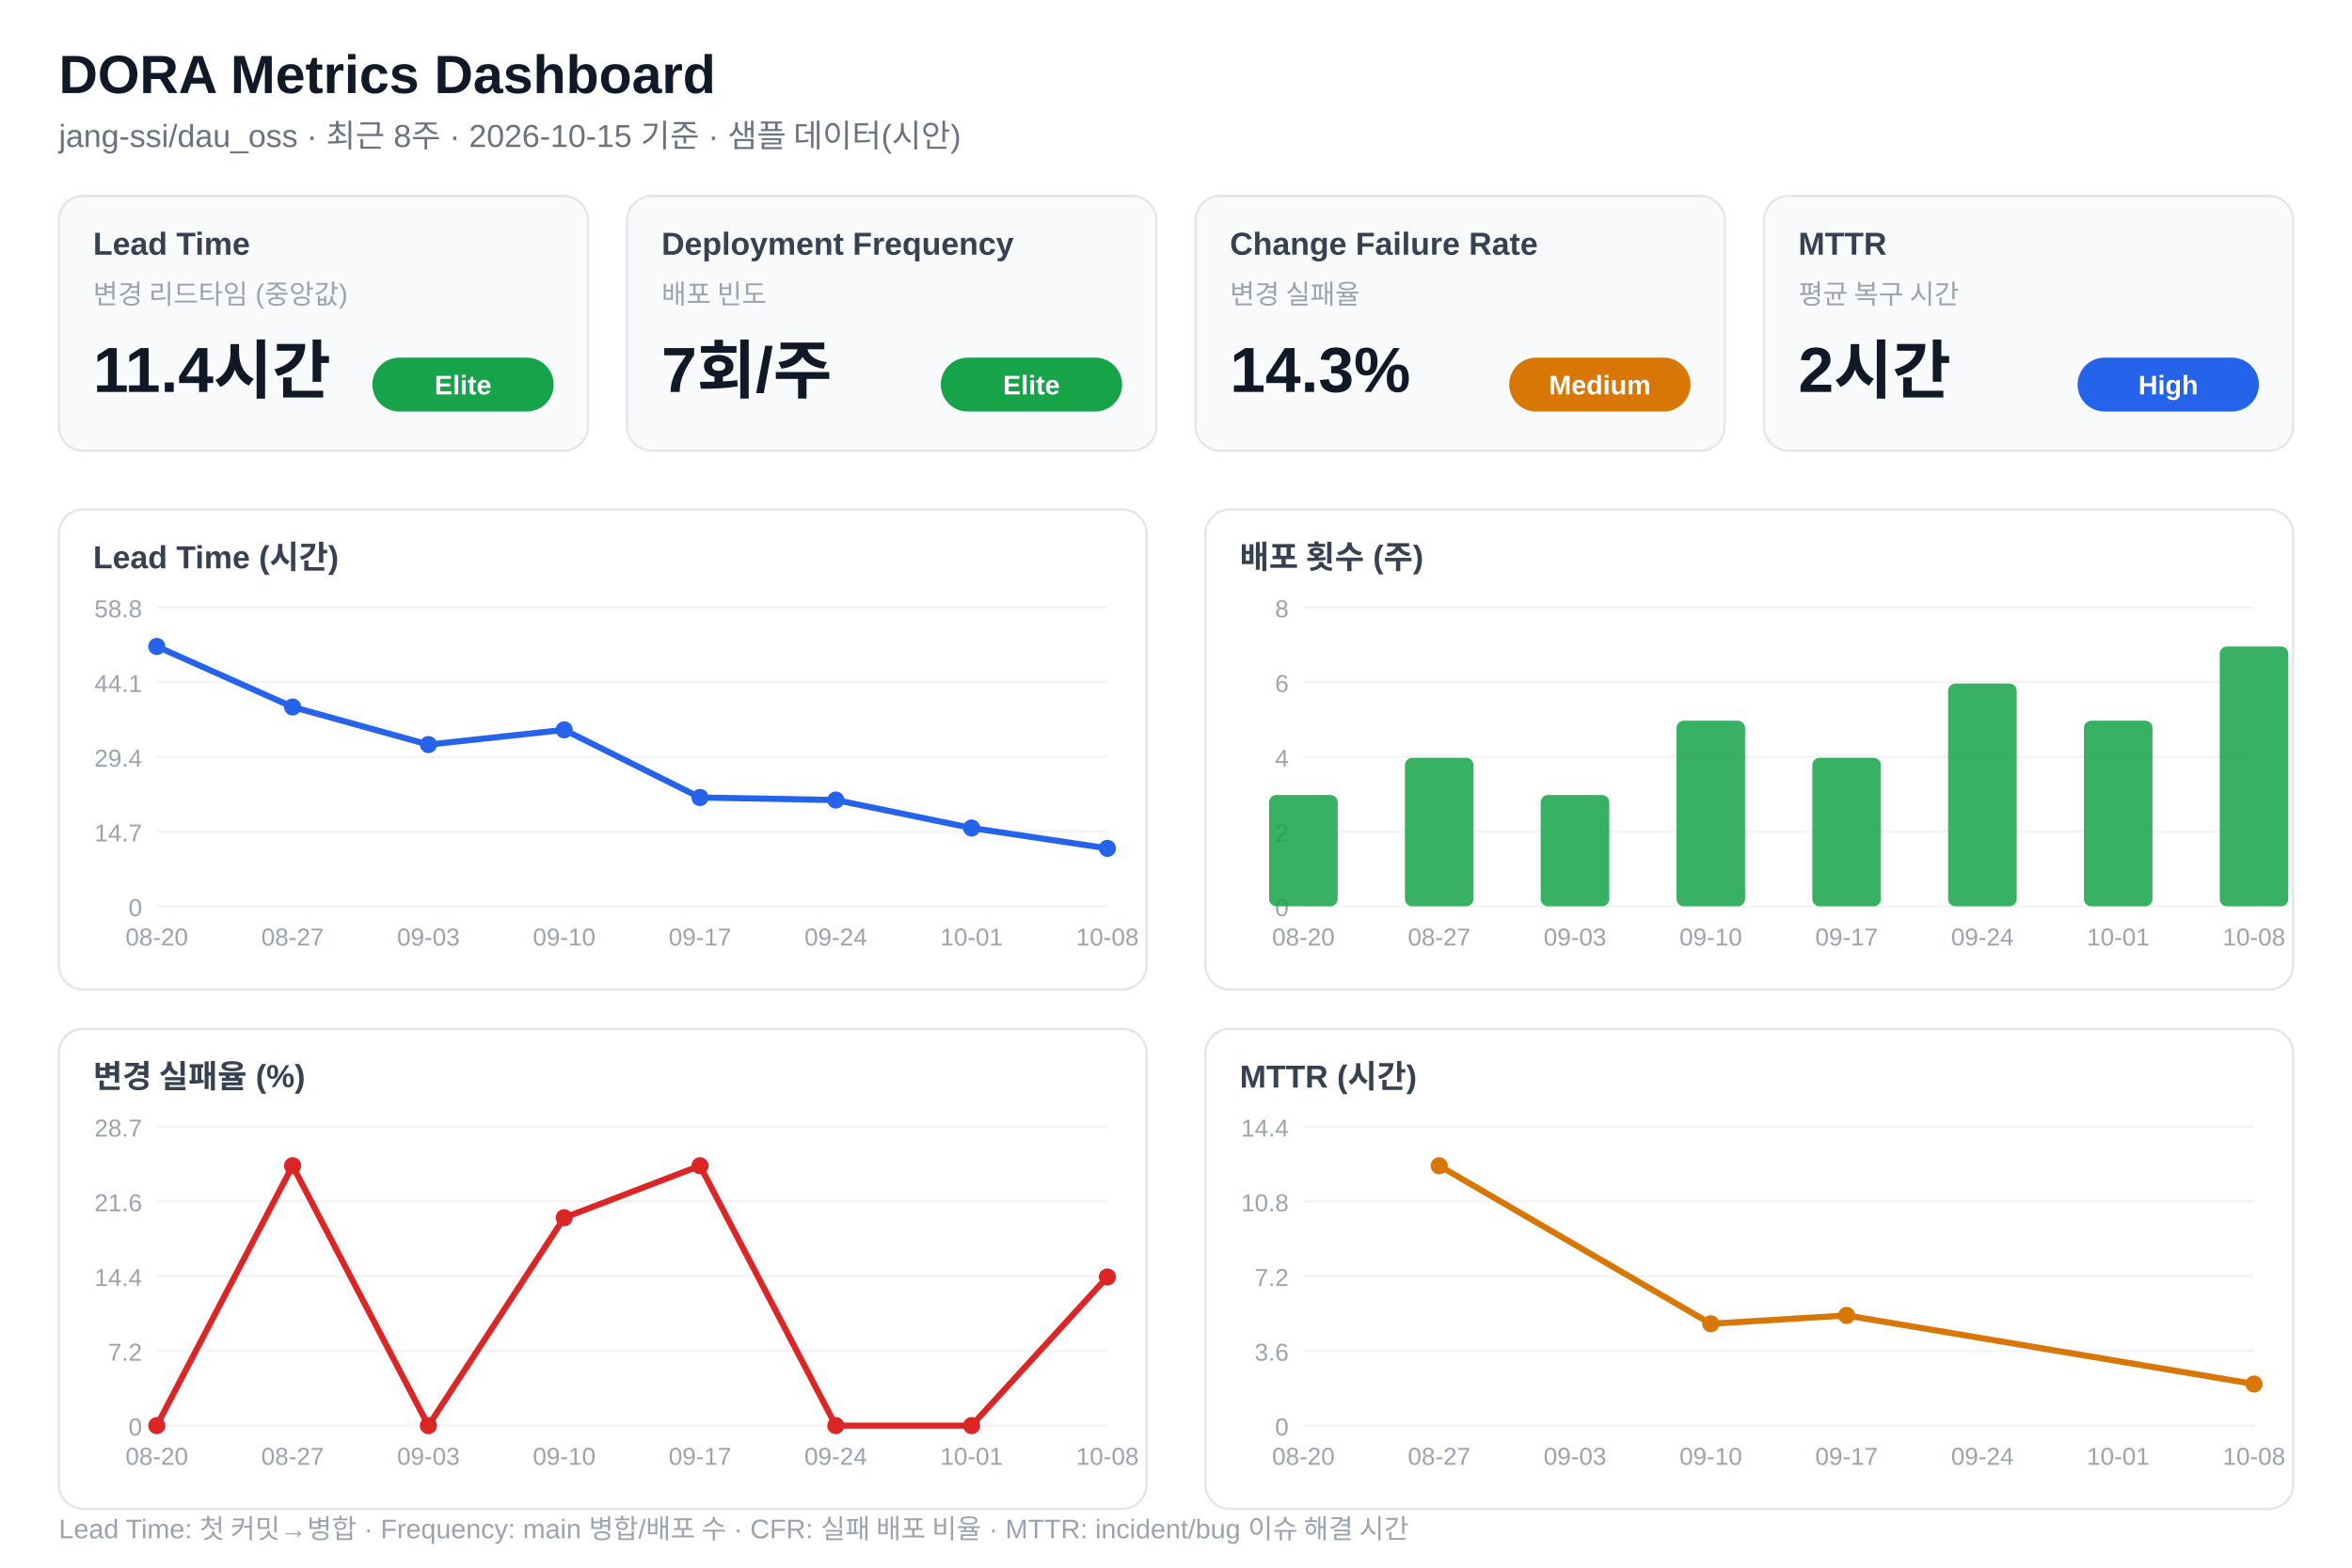
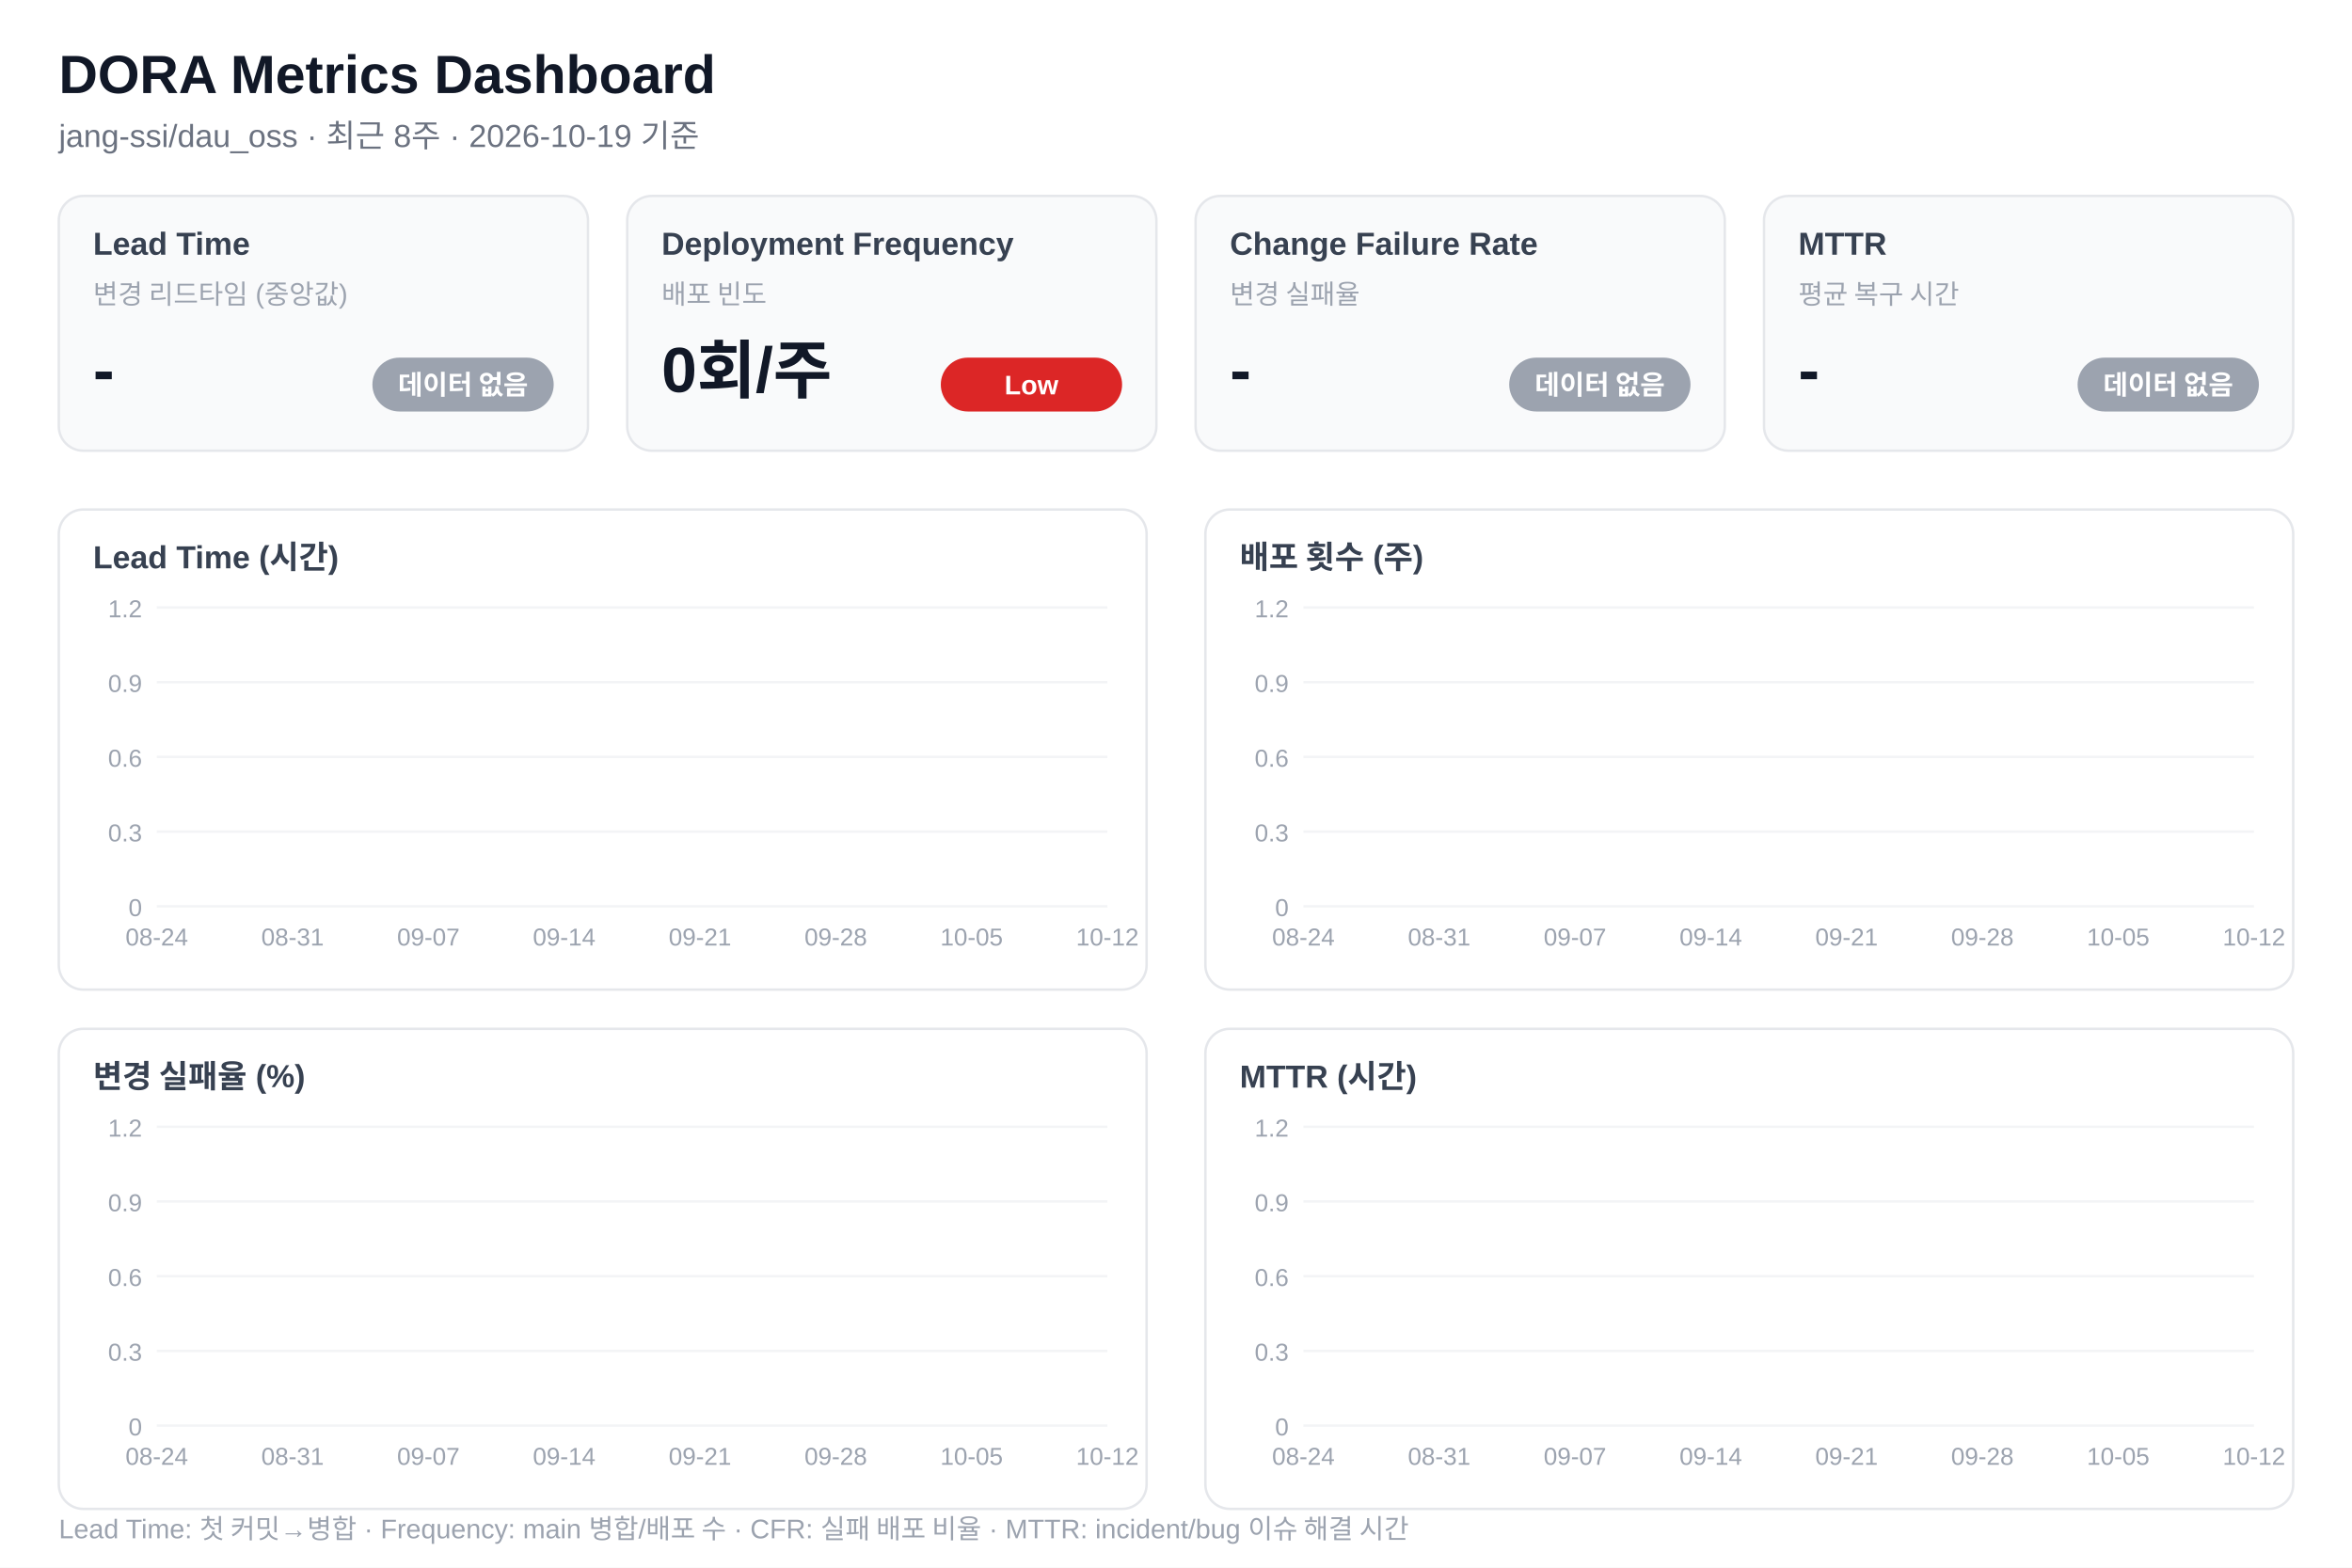
<svg xmlns="http://www.w3.org/2000/svg" width="960" height="640" viewBox="0 0 960 640" font-family="'Segoe UI','Malgun Gothic',Arial,sans-serif">
  <rect width="960" height="640" fill="#ffffff" />
  <text x="24" y="38" font-size="22" font-weight="700" fill="#111827">DORA Metrics Dashboard</text>
-   <text x="24" y="60" font-size="13" fill="#6b7280">jang-ssi/dau_oss · 최근 8주 · 2026-10-15 기준 · 샘플 데이터(시안)</text>
+   <text x="24" y="60" font-size="13" fill="#6b7280">jang-ssi/dau_oss · 최근 8주 · 2026-10-19 기준</text>
  <rect x="24" y="80" width="216" height="104" rx="10" fill="#f9fafb" stroke="#e5e7eb" />
  <text x="38" y="104" font-size="13" font-weight="600" fill="#374151">Lead Time</text>
  <text x="38" y="124" font-size="11" fill="#9ca3af">변경 리드타임 (중앙값)</text>
-   <text x="38" y="160" font-size="26" font-weight="700" fill="#111827">11.4시간</text>
-   <rect x="152" y="146" width="74" height="22" rx="11" fill="#16a34a" />
-   <text x="189" y="161" font-size="11" font-weight="600" fill="#fff" text-anchor="middle">Elite</text>
+   <text x="38" y="160" font-size="26" font-weight="700" fill="#111827">-</text>
+   <rect x="152" y="146" width="74" height="22" rx="11" fill="#9ca3af" />
+   <text x="189" y="161" font-size="11" font-weight="600" fill="#fff" text-anchor="middle">데이터 없음</text>
  <rect x="256" y="80" width="216" height="104" rx="10" fill="#f9fafb" stroke="#e5e7eb" />
  <text x="270" y="104" font-size="13" font-weight="600" fill="#374151">Deployment Frequency</text>
  <text x="270" y="124" font-size="11" fill="#9ca3af">배포 빈도</text>
-   <text x="270" y="160" font-size="26" font-weight="700" fill="#111827">7회/주</text>
-   <rect x="384" y="146" width="74" height="22" rx="11" fill="#16a34a" />
-   <text x="421" y="161" font-size="11" font-weight="600" fill="#fff" text-anchor="middle">Elite</text>
+   <text x="270" y="160" font-size="26" font-weight="700" fill="#111827">0회/주</text>
+   <rect x="384" y="146" width="74" height="22" rx="11" fill="#dc2626" />
+   <text x="421" y="161" font-size="11" font-weight="600" fill="#fff" text-anchor="middle">Low</text>
  <rect x="488" y="80" width="216" height="104" rx="10" fill="#f9fafb" stroke="#e5e7eb" />
  <text x="502" y="104" font-size="13" font-weight="600" fill="#374151">Change Failure Rate</text>
  <text x="502" y="124" font-size="11" fill="#9ca3af">변경 실패율</text>
-   <text x="502" y="160" font-size="26" font-weight="700" fill="#111827">14.3%</text>
-   <rect x="616" y="146" width="74" height="22" rx="11" fill="#d97706" />
-   <text x="653" y="161" font-size="11" font-weight="600" fill="#fff" text-anchor="middle">Medium</text>
+   <text x="502" y="160" font-size="26" font-weight="700" fill="#111827">-</text>
+   <rect x="616" y="146" width="74" height="22" rx="11" fill="#9ca3af" />
+   <text x="653" y="161" font-size="11" font-weight="600" fill="#fff" text-anchor="middle">데이터 없음</text>
  <rect x="720" y="80" width="216" height="104" rx="10" fill="#f9fafb" stroke="#e5e7eb" />
  <text x="734" y="104" font-size="13" font-weight="600" fill="#374151">MTTR</text>
  <text x="734" y="124" font-size="11" fill="#9ca3af">평균 복구 시간</text>
-   <text x="734" y="160" font-size="26" font-weight="700" fill="#111827">2시간</text>
-   <rect x="848" y="146" width="74" height="22" rx="11" fill="#2563eb" />
-   <text x="885" y="161" font-size="11" font-weight="600" fill="#fff" text-anchor="middle">High</text>
+   <text x="734" y="160" font-size="26" font-weight="700" fill="#111827">-</text>
+   <rect x="848" y="146" width="74" height="22" rx="11" fill="#9ca3af" />
+   <text x="885" y="161" font-size="11" font-weight="600" fill="#fff" text-anchor="middle">데이터 없음</text>
  <rect x="24" y="208" width="444" height="196" rx="10" fill="#fff" stroke="#e5e7eb" />
  <text x="38" y="232" font-size="13" font-weight="600" fill="#374151">Lead Time (시간)</text>
  <line x1="64" y1="370" x2="452" y2="370" stroke="#f3f4f6" />
  <text x="58" y="374" font-size="10" fill="#9ca3af" text-anchor="end">0</text>
  <line x1="64" y1="339.5" x2="452" y2="339.5" stroke="#f3f4f6" />
-   <text x="58" y="343.5" font-size="10" fill="#9ca3af" text-anchor="end">14.7</text>
+   <text x="58" y="343.5" font-size="10" fill="#9ca3af" text-anchor="end">0.3</text>
  <line x1="64" y1="309" x2="452" y2="309" stroke="#f3f4f6" />
-   <text x="58" y="313" font-size="10" fill="#9ca3af" text-anchor="end">29.4</text>
+   <text x="58" y="313" font-size="10" fill="#9ca3af" text-anchor="end">0.6</text>
  <line x1="64" y1="278.5" x2="452" y2="278.5" stroke="#f3f4f6" />
-   <text x="58" y="282.5" font-size="10" fill="#9ca3af" text-anchor="end">44.1</text>
+   <text x="58" y="282.5" font-size="10" fill="#9ca3af" text-anchor="end">0.9</text>
  <line x1="64" y1="248" x2="452" y2="248" stroke="#f3f4f6" />
-   <text x="58" y="252" font-size="10" fill="#9ca3af" text-anchor="end">58.8</text>
-   <polyline points="64,263.913 119.429,288.618 174.857,303.981 230.286,297.961 285.714,325.572 341.143,326.61 396.571,338.029 452,346.333" fill="none" stroke="#2563eb" stroke-width="2.5" stroke-linejoin="round" />
-   <circle cx="64" cy="263.913" r="3.5" fill="#2563eb" />
-   <circle cx="119.429" cy="288.618" r="3.5" fill="#2563eb" />
-   <circle cx="174.857" cy="303.981" r="3.5" fill="#2563eb" />
-   <circle cx="230.286" cy="297.961" r="3.5" fill="#2563eb" />
-   <circle cx="285.714" cy="325.572" r="3.5" fill="#2563eb" />
-   <circle cx="341.143" cy="326.61" r="3.5" fill="#2563eb" />
-   <circle cx="396.571" cy="338.029" r="3.5" fill="#2563eb" />
-   <circle cx="452" cy="346.333" r="3.5" fill="#2563eb" />
-   <text x="64" y="386" font-size="10" fill="#9ca3af" text-anchor="middle">08-20</text>
-   <text x="119.429" y="386" font-size="10" fill="#9ca3af" text-anchor="middle">08-27</text>
-   <text x="174.857" y="386" font-size="10" fill="#9ca3af" text-anchor="middle">09-03</text>
-   <text x="230.286" y="386" font-size="10" fill="#9ca3af" text-anchor="middle">09-10</text>
-   <text x="285.714" y="386" font-size="10" fill="#9ca3af" text-anchor="middle">09-17</text>
-   <text x="341.143" y="386" font-size="10" fill="#9ca3af" text-anchor="middle">09-24</text>
-   <text x="396.571" y="386" font-size="10" fill="#9ca3af" text-anchor="middle">10-01</text>
-   <text x="452" y="386" font-size="10" fill="#9ca3af" text-anchor="middle">10-08</text>
+   <text x="58" y="252" font-size="10" fill="#9ca3af" text-anchor="end">1.2</text>
+   <text x="64" y="386" font-size="10" fill="#9ca3af" text-anchor="middle">08-24</text>
+   <text x="119.429" y="386" font-size="10" fill="#9ca3af" text-anchor="middle">08-31</text>
+   <text x="174.857" y="386" font-size="10" fill="#9ca3af" text-anchor="middle">09-07</text>
+   <text x="230.286" y="386" font-size="10" fill="#9ca3af" text-anchor="middle">09-14</text>
+   <text x="285.714" y="386" font-size="10" fill="#9ca3af" text-anchor="middle">09-21</text>
+   <text x="341.143" y="386" font-size="10" fill="#9ca3af" text-anchor="middle">09-28</text>
+   <text x="396.571" y="386" font-size="10" fill="#9ca3af" text-anchor="middle">10-05</text>
+   <text x="452" y="386" font-size="10" fill="#9ca3af" text-anchor="middle">10-12</text>
  <rect x="492" y="208" width="444" height="196" rx="10" fill="#fff" stroke="#e5e7eb" />
  <text x="506" y="232" font-size="13" font-weight="600" fill="#374151">배포 횟수 (주)</text>
  <line x1="532" y1="370" x2="920" y2="370" stroke="#f3f4f6" />
  <text x="526" y="374" font-size="10" fill="#9ca3af" text-anchor="end">0</text>
  <line x1="532" y1="339.5" x2="920" y2="339.5" stroke="#f3f4f6" />
-   <text x="526" y="343.5" font-size="10" fill="#9ca3af" text-anchor="end">2</text>
+   <text x="526" y="343.5" font-size="10" fill="#9ca3af" text-anchor="end">0.3</text>
  <line x1="532" y1="309" x2="920" y2="309" stroke="#f3f4f6" />
-   <text x="526" y="313" font-size="10" fill="#9ca3af" text-anchor="end">4</text>
+   <text x="526" y="313" font-size="10" fill="#9ca3af" text-anchor="end">0.6</text>
  <line x1="532" y1="278.5" x2="920" y2="278.5" stroke="#f3f4f6" />
-   <text x="526" y="282.5" font-size="10" fill="#9ca3af" text-anchor="end">6</text>
+   <text x="526" y="282.5" font-size="10" fill="#9ca3af" text-anchor="end">0.9</text>
  <line x1="532" y1="248" x2="920" y2="248" stroke="#f3f4f6" />
-   <text x="526" y="252" font-size="10" fill="#9ca3af" text-anchor="end">8</text>
-   <rect x="518" y="324.534" width="28" height="45.466" rx="3" fill="#16a34a" opacity="0.85" />
-   <rect x="573.429" y="309.379" width="28" height="60.621" rx="3" fill="#16a34a" opacity="0.85" />
-   <rect x="628.857" y="324.534" width="28" height="45.466" rx="3" fill="#16a34a" opacity="0.85" />
-   <rect x="684.286" y="294.224" width="28" height="75.776" rx="3" fill="#16a34a" opacity="0.85" />
-   <rect x="739.714" y="309.379" width="28" height="60.621" rx="3" fill="#16a34a" opacity="0.85" />
-   <rect x="795.143" y="279.068" width="28" height="90.932" rx="3" fill="#16a34a" opacity="0.85" />
-   <rect x="850.571" y="294.224" width="28" height="75.776" rx="3" fill="#16a34a" opacity="0.85" />
-   <rect x="906" y="263.913" width="28" height="106.087" rx="3" fill="#16a34a" opacity="0.85" />
-   <text x="532" y="386" font-size="10" fill="#9ca3af" text-anchor="middle">08-20</text>
-   <text x="587.429" y="386" font-size="10" fill="#9ca3af" text-anchor="middle">08-27</text>
-   <text x="642.857" y="386" font-size="10" fill="#9ca3af" text-anchor="middle">09-03</text>
-   <text x="698.286" y="386" font-size="10" fill="#9ca3af" text-anchor="middle">09-10</text>
-   <text x="753.714" y="386" font-size="10" fill="#9ca3af" text-anchor="middle">09-17</text>
-   <text x="809.143" y="386" font-size="10" fill="#9ca3af" text-anchor="middle">09-24</text>
-   <text x="864.571" y="386" font-size="10" fill="#9ca3af" text-anchor="middle">10-01</text>
-   <text x="920" y="386" font-size="10" fill="#9ca3af" text-anchor="middle">10-08</text>
+   <text x="526" y="252" font-size="10" fill="#9ca3af" text-anchor="end">1.2</text>
+   <rect x="518" y="370" width="28" height="0" rx="3" fill="#16a34a" opacity="0.85" />
+   <rect x="573.429" y="370" width="28" height="0" rx="3" fill="#16a34a" opacity="0.85" />
+   <rect x="628.857" y="370" width="28" height="0" rx="3" fill="#16a34a" opacity="0.85" />
+   <rect x="684.286" y="370" width="28" height="0" rx="3" fill="#16a34a" opacity="0.85" />
+   <rect x="739.714" y="370" width="28" height="0" rx="3" fill="#16a34a" opacity="0.85" />
+   <rect x="795.143" y="370" width="28" height="0" rx="3" fill="#16a34a" opacity="0.85" />
+   <rect x="850.571" y="370" width="28" height="0" rx="3" fill="#16a34a" opacity="0.85" />
+   <rect x="906" y="370" width="28" height="0" rx="3" fill="#16a34a" opacity="0.85" />
+   <text x="532" y="386" font-size="10" fill="#9ca3af" text-anchor="middle">08-24</text>
+   <text x="587.429" y="386" font-size="10" fill="#9ca3af" text-anchor="middle">08-31</text>
+   <text x="642.857" y="386" font-size="10" fill="#9ca3af" text-anchor="middle">09-07</text>
+   <text x="698.286" y="386" font-size="10" fill="#9ca3af" text-anchor="middle">09-14</text>
+   <text x="753.714" y="386" font-size="10" fill="#9ca3af" text-anchor="middle">09-21</text>
+   <text x="809.143" y="386" font-size="10" fill="#9ca3af" text-anchor="middle">09-28</text>
+   <text x="864.571" y="386" font-size="10" fill="#9ca3af" text-anchor="middle">10-05</text>
+   <text x="920" y="386" font-size="10" fill="#9ca3af" text-anchor="middle">10-12</text>
  <rect x="24" y="420" width="444" height="196" rx="10" fill="#fff" stroke="#e5e7eb" />
  <text x="38" y="444" font-size="13" font-weight="600" fill="#374151">변경 실패율 (%)</text>
  <line x1="64" y1="582" x2="452" y2="582" stroke="#f3f4f6" />
  <text x="58" y="586" font-size="10" fill="#9ca3af" text-anchor="end">0</text>
  <line x1="64" y1="551.5" x2="452" y2="551.5" stroke="#f3f4f6" />
-   <text x="58" y="555.5" font-size="10" fill="#9ca3af" text-anchor="end">7.2</text>
+   <text x="58" y="555.5" font-size="10" fill="#9ca3af" text-anchor="end">0.3</text>
  <line x1="64" y1="521" x2="452" y2="521" stroke="#f3f4f6" />
-   <text x="58" y="525" font-size="10" fill="#9ca3af" text-anchor="end">14.4</text>
+   <text x="58" y="525" font-size="10" fill="#9ca3af" text-anchor="end">0.6</text>
  <line x1="64" y1="490.5" x2="452" y2="490.5" stroke="#f3f4f6" />
-   <text x="58" y="494.5" font-size="10" fill="#9ca3af" text-anchor="end">21.6</text>
+   <text x="58" y="494.5" font-size="10" fill="#9ca3af" text-anchor="end">0.9</text>
  <line x1="64" y1="460" x2="452" y2="460" stroke="#f3f4f6" />
-   <text x="58" y="464" font-size="10" fill="#9ca3af" text-anchor="end">28.7</text>
-   <polyline points="64,582 119.429,475.913 174.857,582 230.286,497.13 285.714,475.913 341.143,582 396.571,582 452,521.318" fill="none" stroke="#dc2626" stroke-width="2.5" stroke-linejoin="round" />
-   <circle cx="64" cy="582" r="3.5" fill="#dc2626" />
-   <circle cx="119.429" cy="475.913" r="3.5" fill="#dc2626" />
-   <circle cx="174.857" cy="582" r="3.5" fill="#dc2626" />
-   <circle cx="230.286" cy="497.13" r="3.5" fill="#dc2626" />
-   <circle cx="285.714" cy="475.913" r="3.5" fill="#dc2626" />
-   <circle cx="341.143" cy="582" r="3.5" fill="#dc2626" />
-   <circle cx="396.571" cy="582" r="3.5" fill="#dc2626" />
-   <circle cx="452" cy="521.318" r="3.5" fill="#dc2626" />
-   <text x="64" y="598" font-size="10" fill="#9ca3af" text-anchor="middle">08-20</text>
-   <text x="119.429" y="598" font-size="10" fill="#9ca3af" text-anchor="middle">08-27</text>
-   <text x="174.857" y="598" font-size="10" fill="#9ca3af" text-anchor="middle">09-03</text>
-   <text x="230.286" y="598" font-size="10" fill="#9ca3af" text-anchor="middle">09-10</text>
-   <text x="285.714" y="598" font-size="10" fill="#9ca3af" text-anchor="middle">09-17</text>
-   <text x="341.143" y="598" font-size="10" fill="#9ca3af" text-anchor="middle">09-24</text>
-   <text x="396.571" y="598" font-size="10" fill="#9ca3af" text-anchor="middle">10-01</text>
-   <text x="452" y="598" font-size="10" fill="#9ca3af" text-anchor="middle">10-08</text>
+   <text x="58" y="464" font-size="10" fill="#9ca3af" text-anchor="end">1.2</text>
+   <text x="64" y="598" font-size="10" fill="#9ca3af" text-anchor="middle">08-24</text>
+   <text x="119.429" y="598" font-size="10" fill="#9ca3af" text-anchor="middle">08-31</text>
+   <text x="174.857" y="598" font-size="10" fill="#9ca3af" text-anchor="middle">09-07</text>
+   <text x="230.286" y="598" font-size="10" fill="#9ca3af" text-anchor="middle">09-14</text>
+   <text x="285.714" y="598" font-size="10" fill="#9ca3af" text-anchor="middle">09-21</text>
+   <text x="341.143" y="598" font-size="10" fill="#9ca3af" text-anchor="middle">09-28</text>
+   <text x="396.571" y="598" font-size="10" fill="#9ca3af" text-anchor="middle">10-05</text>
+   <text x="452" y="598" font-size="10" fill="#9ca3af" text-anchor="middle">10-12</text>
  <rect x="492" y="420" width="444" height="196" rx="10" fill="#fff" stroke="#e5e7eb" />
  <text x="506" y="444" font-size="13" font-weight="600" fill="#374151">MTTR (시간)</text>
  <line x1="532" y1="582" x2="920" y2="582" stroke="#f3f4f6" />
  <text x="526" y="586" font-size="10" fill="#9ca3af" text-anchor="end">0</text>
  <line x1="532" y1="551.5" x2="920" y2="551.5" stroke="#f3f4f6" />
-   <text x="526" y="555.5" font-size="10" fill="#9ca3af" text-anchor="end">3.6</text>
+   <text x="526" y="555.5" font-size="10" fill="#9ca3af" text-anchor="end">0.3</text>
  <line x1="532" y1="521" x2="920" y2="521" stroke="#f3f4f6" />
-   <text x="526" y="525" font-size="10" fill="#9ca3af" text-anchor="end">7.2</text>
+   <text x="526" y="525" font-size="10" fill="#9ca3af" text-anchor="end">0.6</text>
  <line x1="532" y1="490.5" x2="920" y2="490.5" stroke="#f3f4f6" />
-   <text x="526" y="494.5" font-size="10" fill="#9ca3af" text-anchor="end">10.8</text>
+   <text x="526" y="494.5" font-size="10" fill="#9ca3af" text-anchor="end">0.9</text>
  <line x1="532" y1="460" x2="920" y2="460" stroke="#f3f4f6" />
-   <text x="526" y="464" font-size="10" fill="#9ca3af" text-anchor="end">14.4</text>
-   <polyline points="587.429,475.913 698.286,540.414 753.714,537.019 920,565.026" fill="none" stroke="#d97706" stroke-width="2.5" stroke-linejoin="round" />
-   <circle cx="587.429" cy="475.913" r="3.5" fill="#d97706" />
-   <circle cx="698.286" cy="540.414" r="3.5" fill="#d97706" />
-   <circle cx="753.714" cy="537.019" r="3.5" fill="#d97706" />
-   <circle cx="920" cy="565.026" r="3.5" fill="#d97706" />
-   <text x="532" y="598" font-size="10" fill="#9ca3af" text-anchor="middle">08-20</text>
-   <text x="587.429" y="598" font-size="10" fill="#9ca3af" text-anchor="middle">08-27</text>
-   <text x="642.857" y="598" font-size="10" fill="#9ca3af" text-anchor="middle">09-03</text>
-   <text x="698.286" y="598" font-size="10" fill="#9ca3af" text-anchor="middle">09-10</text>
-   <text x="753.714" y="598" font-size="10" fill="#9ca3af" text-anchor="middle">09-17</text>
-   <text x="809.143" y="598" font-size="10" fill="#9ca3af" text-anchor="middle">09-24</text>
-   <text x="864.571" y="598" font-size="10" fill="#9ca3af" text-anchor="middle">10-01</text>
-   <text x="920" y="598" font-size="10" fill="#9ca3af" text-anchor="middle">10-08</text>
+   <text x="526" y="464" font-size="10" fill="#9ca3af" text-anchor="end">1.2</text>
+   <text x="532" y="598" font-size="10" fill="#9ca3af" text-anchor="middle">08-24</text>
+   <text x="587.429" y="598" font-size="10" fill="#9ca3af" text-anchor="middle">08-31</text>
+   <text x="642.857" y="598" font-size="10" fill="#9ca3af" text-anchor="middle">09-07</text>
+   <text x="698.286" y="598" font-size="10" fill="#9ca3af" text-anchor="middle">09-14</text>
+   <text x="753.714" y="598" font-size="10" fill="#9ca3af" text-anchor="middle">09-21</text>
+   <text x="809.143" y="598" font-size="10" fill="#9ca3af" text-anchor="middle">09-28</text>
+   <text x="864.571" y="598" font-size="10" fill="#9ca3af" text-anchor="middle">10-05</text>
+   <text x="920" y="598" font-size="10" fill="#9ca3af" text-anchor="middle">10-12</text>
  <text x="24" y="628" font-size="11" fill="#9ca3af">Lead Time: 첫 커밋→병합 · Frequency: main 병합/배포 수 · CFR: 실패 배포 비율 · MTTR: incident/bug 이슈 해결 시간</text>
</svg>
